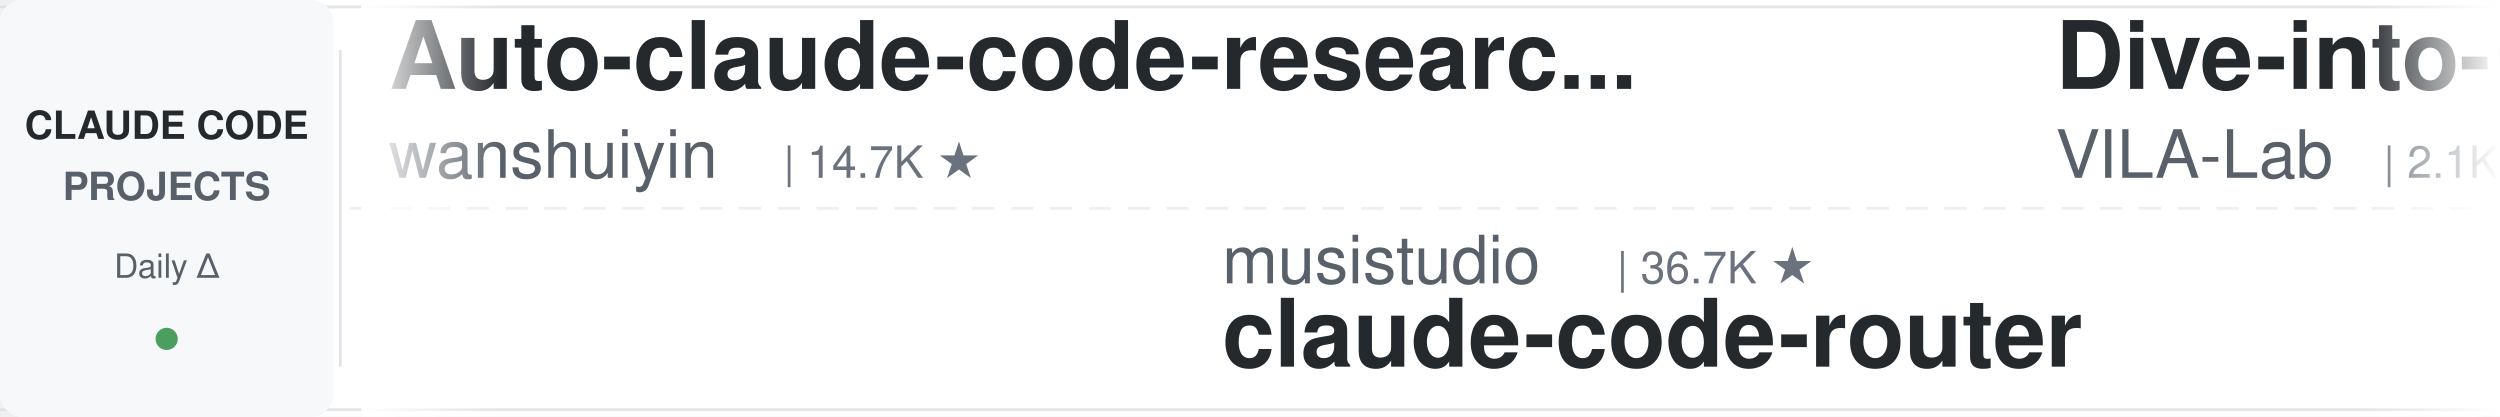
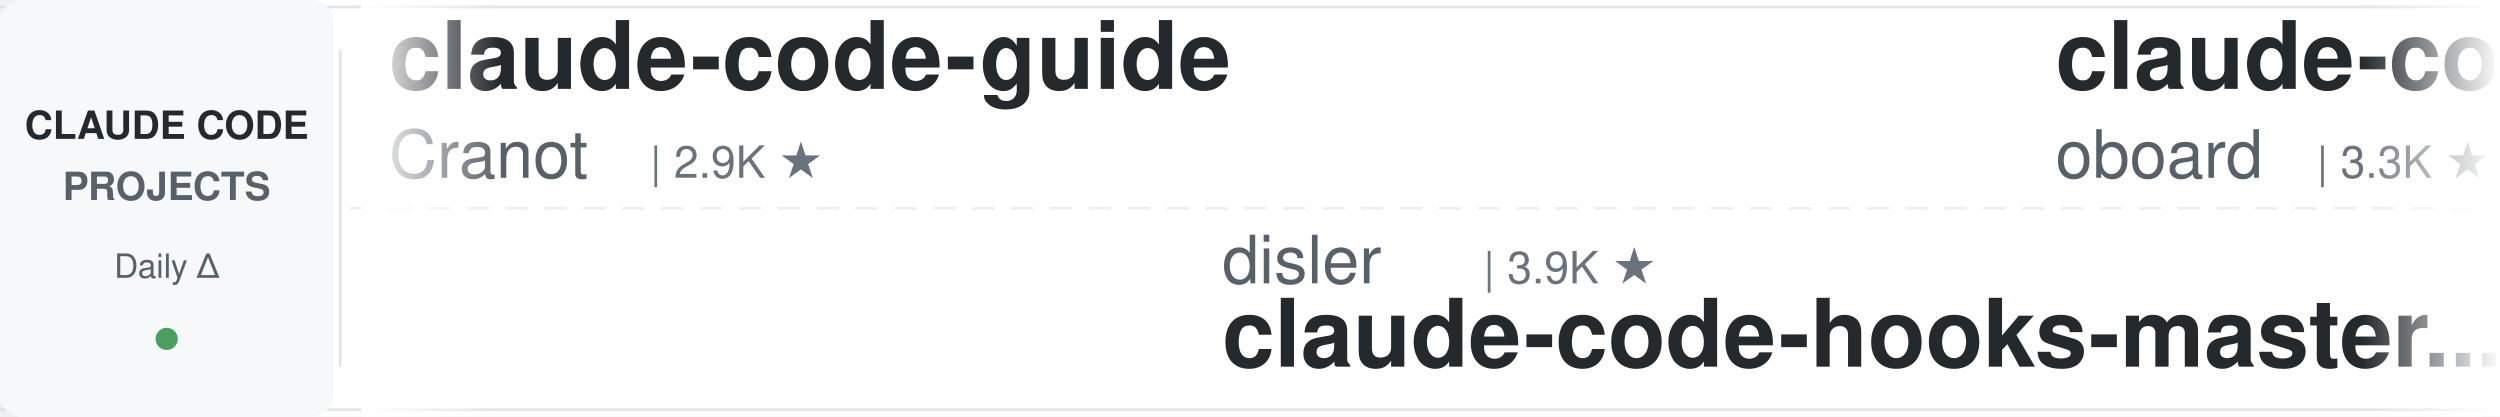
<svg xmlns="http://www.w3.org/2000/svg" width="900" height="150">
  <defs>
    <linearGradient id="leftFade" x1="0%" y1="0%" x2="100%" y2="0%">
      <stop offset="0%" style="stop-color:#ffffff;stop-opacity:1" />
      <stop offset="100%" style="stop-color:#ffffff;stop-opacity:0" />
    </linearGradient>
    <linearGradient id="rightFade" x1="0%" y1="0%" x2="100%" y2="0%">
      <stop offset="0%" style="stop-color:#ffffff;stop-opacity:0" />
      <stop offset="100%" style="stop-color:#ffffff;stop-opacity:1" />
    </linearGradient>
  </defs>
  <rect width="900" height="150" fill="#ffffff" rx="8" />
  <rect x="0" y="2" width="900" height="1" fill="#e1e4e8" />
  <rect x="0" y="147" width="900" height="1" fill="#e1e4e8" />
  <line x1="0" y1="75" x2="900" y2="75" stroke="#e1e4e8" stroke-width="1" stroke-dasharray="8 6" opacity="0.6" />
  <rect x="0" y="0" width="120" height="150" fill="#f6f8fa" rx="8" />
  <text x="60" y="50" font-family="-apple-system, BlinkMacSystemFont, 'Segoe UI', Helvetica, Arial, sans-serif" font-size="14" font-weight="600" fill="#24292e" text-anchor="middle">CLAUDE CODE</text>
  <text x="60" y="72" font-family="-apple-system, BlinkMacSystemFont, 'Segoe UI', Helvetica, Arial, sans-serif" font-size="14" font-weight="600" fill="#586069" text-anchor="middle">PROJECTS</text>
  <text x="60" y="100" font-family="-apple-system, BlinkMacSystemFont, 'Segoe UI', Helvetica, Arial, sans-serif" font-size="12" font-weight="500" fill="#586069" text-anchor="middle">Daily Δ</text>
  <circle cx="60" cy="122" r="4" fill="#22863a" opacity="0.8" />
  <rect x="122" y="18" width="1" height="114" fill="#e1e4e8" />
  <clipPath id="tickerClip">
    <rect x="130" y="0" width="770" height="150" />
  </clipPath>
  <g clip-path="url(#tickerClip)">
    <g id="tickerItems">
      <animateTransform attributeName="transform" attributeType="XML" type="translate" from="0 0" to="-3000 0" dur="54s" repeatCount="indefinite" />
      <g transform="translate(0, 0)">
-         <text x="140" y="32" font-family="-apple-system, BlinkMacSystemFont, 'Segoe UI', Helvetica, Arial, sans-serif" font-size="34" font-weight="600" fill="#24292e">Auto-claude-code-researc...</text>
-         <text x="140" y="64" font-family="-apple-system, BlinkMacSystemFont, 'Segoe UI', Helvetica, Arial, sans-serif" font-size="24" font-weight="400" fill="#586069">wanshuiyin</text>
-         <text x="282" y="64" font-family="-apple-system, BlinkMacSystemFont, 'Segoe UI', Helvetica, Arial, sans-serif" font-size="16" font-weight="500" fill="#6a737d">| 14.7K ★</text>
+         <text x="140" y="32" font-family="-apple-system, BlinkMacSystemFont, 'Segoe UI', Helvetica, Arial, sans-serif" font-size="34" font-weight="600" fill="#24292e">claude-code-guide</text>
+         <text x="140" y="64" font-family="-apple-system, BlinkMacSystemFont, 'Segoe UI', Helvetica, Arial, sans-serif" font-size="24" font-weight="400" fill="#586069">Cranot</text>
+         <text x="234" y="64" font-family="-apple-system, BlinkMacSystemFont, 'Segoe UI', Helvetica, Arial, sans-serif" font-size="16" font-weight="500" fill="#6a737d">| 2.9K ★</text>
      </g>
      <g transform="translate(300, 0)">
-         <text x="140" y="102" font-family="-apple-system, BlinkMacSystemFont, 'Segoe UI', Helvetica, Arial, sans-serif" font-size="24" font-weight="400" fill="#586069">musistudio</text>
-         <text x="282" y="102" font-family="-apple-system, BlinkMacSystemFont, 'Segoe UI', Helvetica, Arial, sans-serif" font-size="16" font-weight="500" fill="#6a737d">| 36.7K ★</text>
-         <text x="140" y="132" font-family="-apple-system, BlinkMacSystemFont, 'Segoe UI', Helvetica, Arial, sans-serif" font-size="34" font-weight="600" fill="#24292e">claude-code-router</text>
-       </g>
-       <g transform="translate(600, 0)">
-         <text x="140" y="32" font-family="-apple-system, BlinkMacSystemFont, 'Segoe UI', Helvetica, Arial, sans-serif" font-size="34" font-weight="600" fill="#24292e">Dive-into-Claude-Code</text>
-         <text x="140" y="64" font-family="-apple-system, BlinkMacSystemFont, 'Segoe UI', Helvetica, Arial, sans-serif" font-size="24" font-weight="400" fill="#586069">VILA-Lab</text>
-         <text x="258" y="64" font-family="-apple-system, BlinkMacSystemFont, 'Segoe UI', Helvetica, Arial, sans-serif" font-size="16" font-weight="500" fill="#6a737d">| 2.1K ★</text>
-       </g>
-       <g transform="translate(900, 0)">
        <text x="140" y="102" font-family="-apple-system, BlinkMacSystemFont, 'Segoe UI', Helvetica, Arial, sans-serif" font-size="24" font-weight="400" fill="#586069">disler</text>
        <text x="234" y="102" font-family="-apple-system, BlinkMacSystemFont, 'Segoe UI', Helvetica, Arial, sans-serif" font-size="16" font-weight="500" fill="#6a737d">| 3.9K ★</text>
        <text x="140" y="132" font-family="-apple-system, BlinkMacSystemFont, 'Segoe UI', Helvetica, Arial, sans-serif" font-size="34" font-weight="600" fill="#24292e">claude-code-hooks-master...</text>
      </g>
+       <g transform="translate(600, 0)">
+         <text x="140" y="32" font-family="-apple-system, BlinkMacSystemFont, 'Segoe UI', Helvetica, Arial, sans-serif" font-size="34" font-weight="600" fill="#24292e">claude-code-rev</text>
+         <text x="140" y="64" font-family="-apple-system, BlinkMacSystemFont, 'Segoe UI', Helvetica, Arial, sans-serif" font-size="24" font-weight="400" fill="#586069">oboard</text>
+         <text x="234" y="64" font-family="-apple-system, BlinkMacSystemFont, 'Segoe UI', Helvetica, Arial, sans-serif" font-size="16" font-weight="500" fill="#6a737d">| 3.3K ★</text>
+       </g>
+       <g transform="translate(900, 0)">
+         <text x="140" y="102" font-family="-apple-system, BlinkMacSystemFont, 'Segoe UI', Helvetica, Arial, sans-serif" font-size="24" font-weight="400" fill="#586069">LING71671</text>
+         <text x="270" y="102" font-family="-apple-system, BlinkMacSystemFont, 'Segoe UI', Helvetica, Arial, sans-serif" font-size="16" font-weight="500" fill="#6a737d">| 941 ★</text>
+         <text x="140" y="132" font-family="-apple-system, BlinkMacSystemFont, 'Segoe UI', Helvetica, Arial, sans-serif" font-size="34" font-weight="600" fill="#24292e">Open-ClaudeCode</text>
+       </g>
      <g transform="translate(1200, 0)">
-         <text x="140" y="32" font-family="-apple-system, BlinkMacSystemFont, 'Segoe UI', Helvetica, Arial, sans-serif" font-size="34" font-weight="600" fill="#24292e">claude-code-proxy</text>
-         <text x="140" y="64" font-family="-apple-system, BlinkMacSystemFont, 'Segoe UI', Helvetica, Arial, sans-serif" font-size="24" font-weight="400" fill="#586069">fuergaosi233</text>
-         <text x="306" y="64" font-family="-apple-system, BlinkMacSystemFont, 'Segoe UI', Helvetica, Arial, sans-serif" font-size="16" font-weight="500" fill="#6a737d">| 2.8K ★</text>
+         <text x="140" y="32" font-family="-apple-system, BlinkMacSystemFont, 'Segoe UI', Helvetica, Arial, sans-serif" font-size="34" font-weight="600" fill="#24292e">claude-code-video-toolki...</text>
+         <text x="140" y="64" font-family="-apple-system, BlinkMacSystemFont, 'Segoe UI', Helvetica, Arial, sans-serif" font-size="24" font-weight="400" fill="#586069">digitalsamba</text>
+         <text x="306" y="64" font-family="-apple-system, BlinkMacSystemFont, 'Segoe UI', Helvetica, Arial, sans-serif" font-size="16" font-weight="500" fill="#6a737d">| 1.9K ★</text>
      </g>
      <g transform="translate(1500, 0)">
-         <text x="140" y="102" font-family="-apple-system, BlinkMacSystemFont, 'Segoe UI', Helvetica, Arial, sans-serif" font-size="24" font-weight="400" fill="#586069">repowise-dev</text>
-         <text x="306" y="102" font-family="-apple-system, BlinkMacSystemFont, 'Segoe UI', Helvetica, Arial, sans-serif" font-size="16" font-weight="500" fill="#6a737d">| 1.2K ★</text>
-         <text x="140" y="132" font-family="-apple-system, BlinkMacSystemFont, 'Segoe UI', Helvetica, Arial, sans-serif" font-size="34" font-weight="600" fill="#24292e">claude-code-prompts</text>
+         <text x="140" y="102" font-family="-apple-system, BlinkMacSystemFont, 'Segoe UI', Helvetica, Arial, sans-serif" font-size="24" font-weight="400" fill="#586069">affaan-m</text>
+         <text x="258" y="102" font-family="-apple-system, BlinkMacSystemFont, 'Segoe UI', Helvetica, Arial, sans-serif" font-size="16" font-weight="500" fill="#6a737d">| 240.2K ★</text>
+         <text x="140" y="132" font-family="-apple-system, BlinkMacSystemFont, 'Segoe UI', Helvetica, Arial, sans-serif" font-size="34" font-weight="600" fill="#24292e">ECC</text>
      </g>
      <g transform="translate(1800, 0)">
-         <text x="140" y="32" font-family="-apple-system, BlinkMacSystemFont, 'Segoe UI', Helvetica, Arial, sans-serif" font-size="34" font-weight="600" fill="#24292e">ralph-claude-code</text>
-         <text x="140" y="64" font-family="-apple-system, BlinkMacSystemFont, 'Segoe UI', Helvetica, Arial, sans-serif" font-size="24" font-weight="400" fill="#586069">frankbria</text>
-         <text x="270" y="64" font-family="-apple-system, BlinkMacSystemFont, 'Segoe UI', Helvetica, Arial, sans-serif" font-size="16" font-weight="500" fill="#6a737d">| 9.6K ★</text>
+         <text x="140" y="32" font-family="-apple-system, BlinkMacSystemFont, 'Segoe UI', Helvetica, Arial, sans-serif" font-size="34" font-weight="600" fill="#24292e">claude-code-engineering</text>
+         <text x="140" y="64" font-family="-apple-system, BlinkMacSystemFont, 'Segoe UI', Helvetica, Arial, sans-serif" font-size="24" font-weight="400" fill="#586069">huangjia2019</text>
+         <text x="306" y="64" font-family="-apple-system, BlinkMacSystemFont, 'Segoe UI', Helvetica, Arial, sans-serif" font-size="16" font-weight="500" fill="#6a737d">| 1.1K ★</text>
      </g>
      <g transform="translate(2100, 0)">
-         <text x="140" y="102" font-family="-apple-system, BlinkMacSystemFont, 'Segoe UI', Helvetica, Arial, sans-serif" font-size="24" font-weight="400" fill="#586069">VoltAgent</text>
-         <text x="270" y="102" font-family="-apple-system, BlinkMacSystemFont, 'Segoe UI', Helvetica, Arial, sans-serif" font-size="16" font-weight="500" fill="#6a737d">| 24.3K ★</text>
-         <text x="140" y="132" font-family="-apple-system, BlinkMacSystemFont, 'Segoe UI', Helvetica, Arial, sans-serif" font-size="34" font-weight="600" fill="#24292e">awesome-claude-code-suba...</text>
+         <text x="140" y="102" font-family="-apple-system, BlinkMacSystemFont, 'Segoe UI', Helvetica, Arial, sans-serif" font-size="24" font-weight="400" fill="#586069">1rgs</text>
+         <text x="210" y="102" font-family="-apple-system, BlinkMacSystemFont, 'Segoe UI', Helvetica, Arial, sans-serif" font-size="16" font-weight="500" fill="#6a737d">| 3.7K ★</text>
+         <text x="140" y="132" font-family="-apple-system, BlinkMacSystemFont, 'Segoe UI', Helvetica, Arial, sans-serif" font-size="34" font-weight="600" fill="#24292e">claude-code-proxy</text>
      </g>
      <g transform="translate(2400, 0)">
-         <text x="140" y="32" font-family="-apple-system, BlinkMacSystemFont, 'Segoe UI', Helvetica, Arial, sans-serif" font-size="34" font-weight="600" fill="#24292e">andrej-karpathy-skills</text>
-         <text x="140" y="64" font-family="-apple-system, BlinkMacSystemFont, 'Segoe UI', Helvetica, Arial, sans-serif" font-size="24" font-weight="400" fill="#586069">multica-ai</text>
-         <text x="282" y="64" font-family="-apple-system, BlinkMacSystemFont, 'Segoe UI', Helvetica, Arial, sans-serif" font-size="16" font-weight="500" fill="#6a737d">| 202.5K ★</text>
+         <text x="140" y="32" font-family="-apple-system, BlinkMacSystemFont, 'Segoe UI', Helvetica, Arial, sans-serif" font-size="34" font-weight="600" fill="#24292e">Claude-Code-Game-Studios</text>
+         <text x="140" y="64" font-family="-apple-system, BlinkMacSystemFont, 'Segoe UI', Helvetica, Arial, sans-serif" font-size="24" font-weight="400" fill="#586069">Donchitos</text>
+         <text x="270" y="64" font-family="-apple-system, BlinkMacSystemFont, 'Segoe UI', Helvetica, Arial, sans-serif" font-size="16" font-weight="500" fill="#6a737d">| 23.9K ★</text>
      </g>
      <g transform="translate(2700, 0)">
-         <text x="140" y="102" font-family="-apple-system, BlinkMacSystemFont, 'Segoe UI', Helvetica, Arial, sans-serif" font-size="24" font-weight="400" fill="#586069">FlorianBruniaux</text>
-         <text x="342" y="102" font-family="-apple-system, BlinkMacSystemFont, 'Segoe UI', Helvetica, Arial, sans-serif" font-size="16" font-weight="500" fill="#6a737d">| 5.7K ★</text>
-         <text x="140" y="132" font-family="-apple-system, BlinkMacSystemFont, 'Segoe UI', Helvetica, Arial, sans-serif" font-size="34" font-weight="600" fill="#24292e">claude-code-ultimate-gui...</text>
+         <text x="140" y="102" font-family="-apple-system, BlinkMacSystemFont, 'Segoe UI', Helvetica, Arial, sans-serif" font-size="24" font-weight="400" fill="#586069">hangsman</text>
+         <text x="258" y="102" font-family="-apple-system, BlinkMacSystemFont, 'Segoe UI', Helvetica, Arial, sans-serif" font-size="16" font-weight="500" fill="#6a737d">| 791 ★</text>
+         <text x="140" y="132" font-family="-apple-system, BlinkMacSystemFont, 'Segoe UI', Helvetica, Arial, sans-serif" font-size="34" font-weight="600" fill="#24292e">claude-code-source</text>
      </g>
      <g transform="translate(3000, 0)">
-         <text x="140" y="32" font-family="-apple-system, BlinkMacSystemFont, 'Segoe UI', Helvetica, Arial, sans-serif" font-size="34" font-weight="600" fill="#24292e">Auto-claude-code-researc...</text>
-         <text x="140" y="64" font-family="-apple-system, BlinkMacSystemFont, 'Segoe UI', Helvetica, Arial, sans-serif" font-size="24" font-weight="400" fill="#586069">wanshuiyin</text>
-         <text x="282" y="64" font-family="-apple-system, BlinkMacSystemFont, 'Segoe UI', Helvetica, Arial, sans-serif" font-size="16" font-weight="500" fill="#6a737d">| 14.7K ★</text>
+         <text x="140" y="32" font-family="-apple-system, BlinkMacSystemFont, 'Segoe UI', Helvetica, Arial, sans-serif" font-size="34" font-weight="600" fill="#24292e">claude-code-guide</text>
+         <text x="140" y="64" font-family="-apple-system, BlinkMacSystemFont, 'Segoe UI', Helvetica, Arial, sans-serif" font-size="24" font-weight="400" fill="#586069">Cranot</text>
+         <text x="234" y="64" font-family="-apple-system, BlinkMacSystemFont, 'Segoe UI', Helvetica, Arial, sans-serif" font-size="16" font-weight="500" fill="#6a737d">| 2.9K ★</text>
      </g>
      <g transform="translate(3300, 0)">
-         <text x="140" y="102" font-family="-apple-system, BlinkMacSystemFont, 'Segoe UI', Helvetica, Arial, sans-serif" font-size="24" font-weight="400" fill="#586069">musistudio</text>
-         <text x="282" y="102" font-family="-apple-system, BlinkMacSystemFont, 'Segoe UI', Helvetica, Arial, sans-serif" font-size="16" font-weight="500" fill="#6a737d">| 36.7K ★</text>
-         <text x="140" y="132" font-family="-apple-system, BlinkMacSystemFont, 'Segoe UI', Helvetica, Arial, sans-serif" font-size="34" font-weight="600" fill="#24292e">claude-code-router</text>
-       </g>
-       <g transform="translate(3600, 0)">
-         <text x="140" y="32" font-family="-apple-system, BlinkMacSystemFont, 'Segoe UI', Helvetica, Arial, sans-serif" font-size="34" font-weight="600" fill="#24292e">Dive-into-Claude-Code</text>
-         <text x="140" y="64" font-family="-apple-system, BlinkMacSystemFont, 'Segoe UI', Helvetica, Arial, sans-serif" font-size="24" font-weight="400" fill="#586069">VILA-Lab</text>
-         <text x="258" y="64" font-family="-apple-system, BlinkMacSystemFont, 'Segoe UI', Helvetica, Arial, sans-serif" font-size="16" font-weight="500" fill="#6a737d">| 2.1K ★</text>
-       </g>
-       <g transform="translate(3900, 0)">
        <text x="140" y="102" font-family="-apple-system, BlinkMacSystemFont, 'Segoe UI', Helvetica, Arial, sans-serif" font-size="24" font-weight="400" fill="#586069">disler</text>
        <text x="234" y="102" font-family="-apple-system, BlinkMacSystemFont, 'Segoe UI', Helvetica, Arial, sans-serif" font-size="16" font-weight="500" fill="#6a737d">| 3.9K ★</text>
        <text x="140" y="132" font-family="-apple-system, BlinkMacSystemFont, 'Segoe UI', Helvetica, Arial, sans-serif" font-size="34" font-weight="600" fill="#24292e">claude-code-hooks-master...</text>
+       </g>
+       <g transform="translate(3600, 0)">
+         <text x="140" y="32" font-family="-apple-system, BlinkMacSystemFont, 'Segoe UI', Helvetica, Arial, sans-serif" font-size="34" font-weight="600" fill="#24292e">claude-code-rev</text>
+         <text x="140" y="64" font-family="-apple-system, BlinkMacSystemFont, 'Segoe UI', Helvetica, Arial, sans-serif" font-size="24" font-weight="400" fill="#586069">oboard</text>
+         <text x="234" y="64" font-family="-apple-system, BlinkMacSystemFont, 'Segoe UI', Helvetica, Arial, sans-serif" font-size="16" font-weight="500" fill="#6a737d">| 3.3K ★</text>
+       </g>
+       <g transform="translate(3900, 0)">
+         <text x="140" y="102" font-family="-apple-system, BlinkMacSystemFont, 'Segoe UI', Helvetica, Arial, sans-serif" font-size="24" font-weight="400" fill="#586069">LING71671</text>
+         <text x="270" y="102" font-family="-apple-system, BlinkMacSystemFont, 'Segoe UI', Helvetica, Arial, sans-serif" font-size="16" font-weight="500" fill="#6a737d">| 941 ★</text>
+         <text x="140" y="132" font-family="-apple-system, BlinkMacSystemFont, 'Segoe UI', Helvetica, Arial, sans-serif" font-size="34" font-weight="600" fill="#24292e">Open-ClaudeCode</text>
      </g>
    </g>
  </g>
  <rect x="130" y="0" width="50" height="150" fill="url(#leftFade)" />
  <rect x="850" y="0" width="50" height="150" fill="url(#rightFade)" />
</svg>
